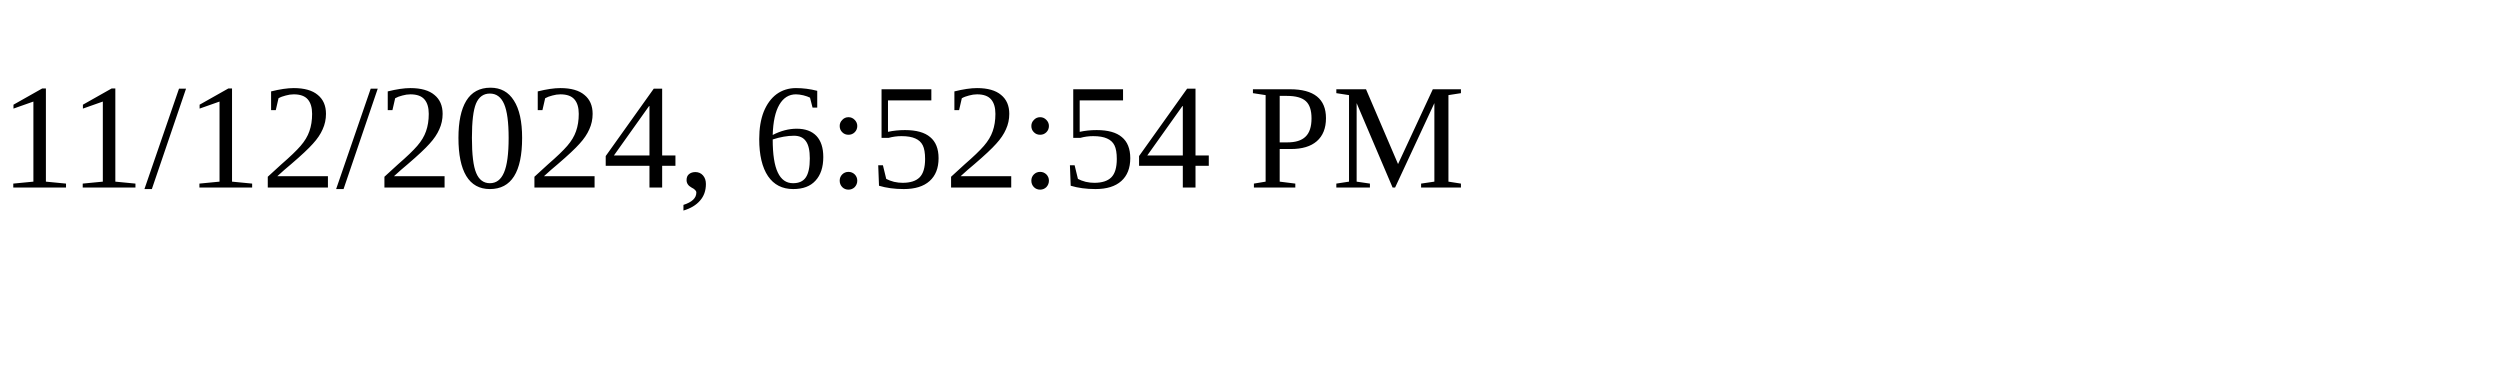
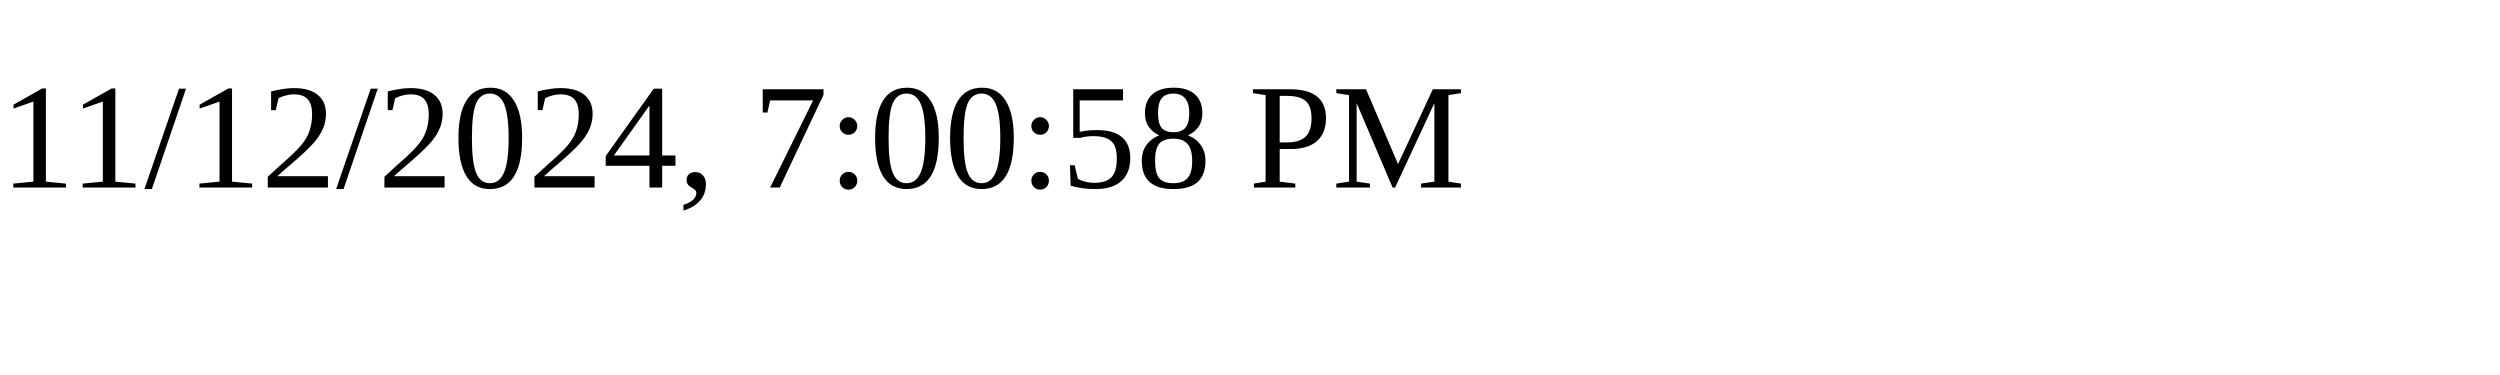
<svg xmlns="http://www.w3.org/2000/svg" height="30" width="200">
-   <text x="0" y="15">11/12/2024, 6:52:54 PM</text>
+   <text x="0" y="15">11/12/2024, 7:00:58 PM</text>
</svg>
